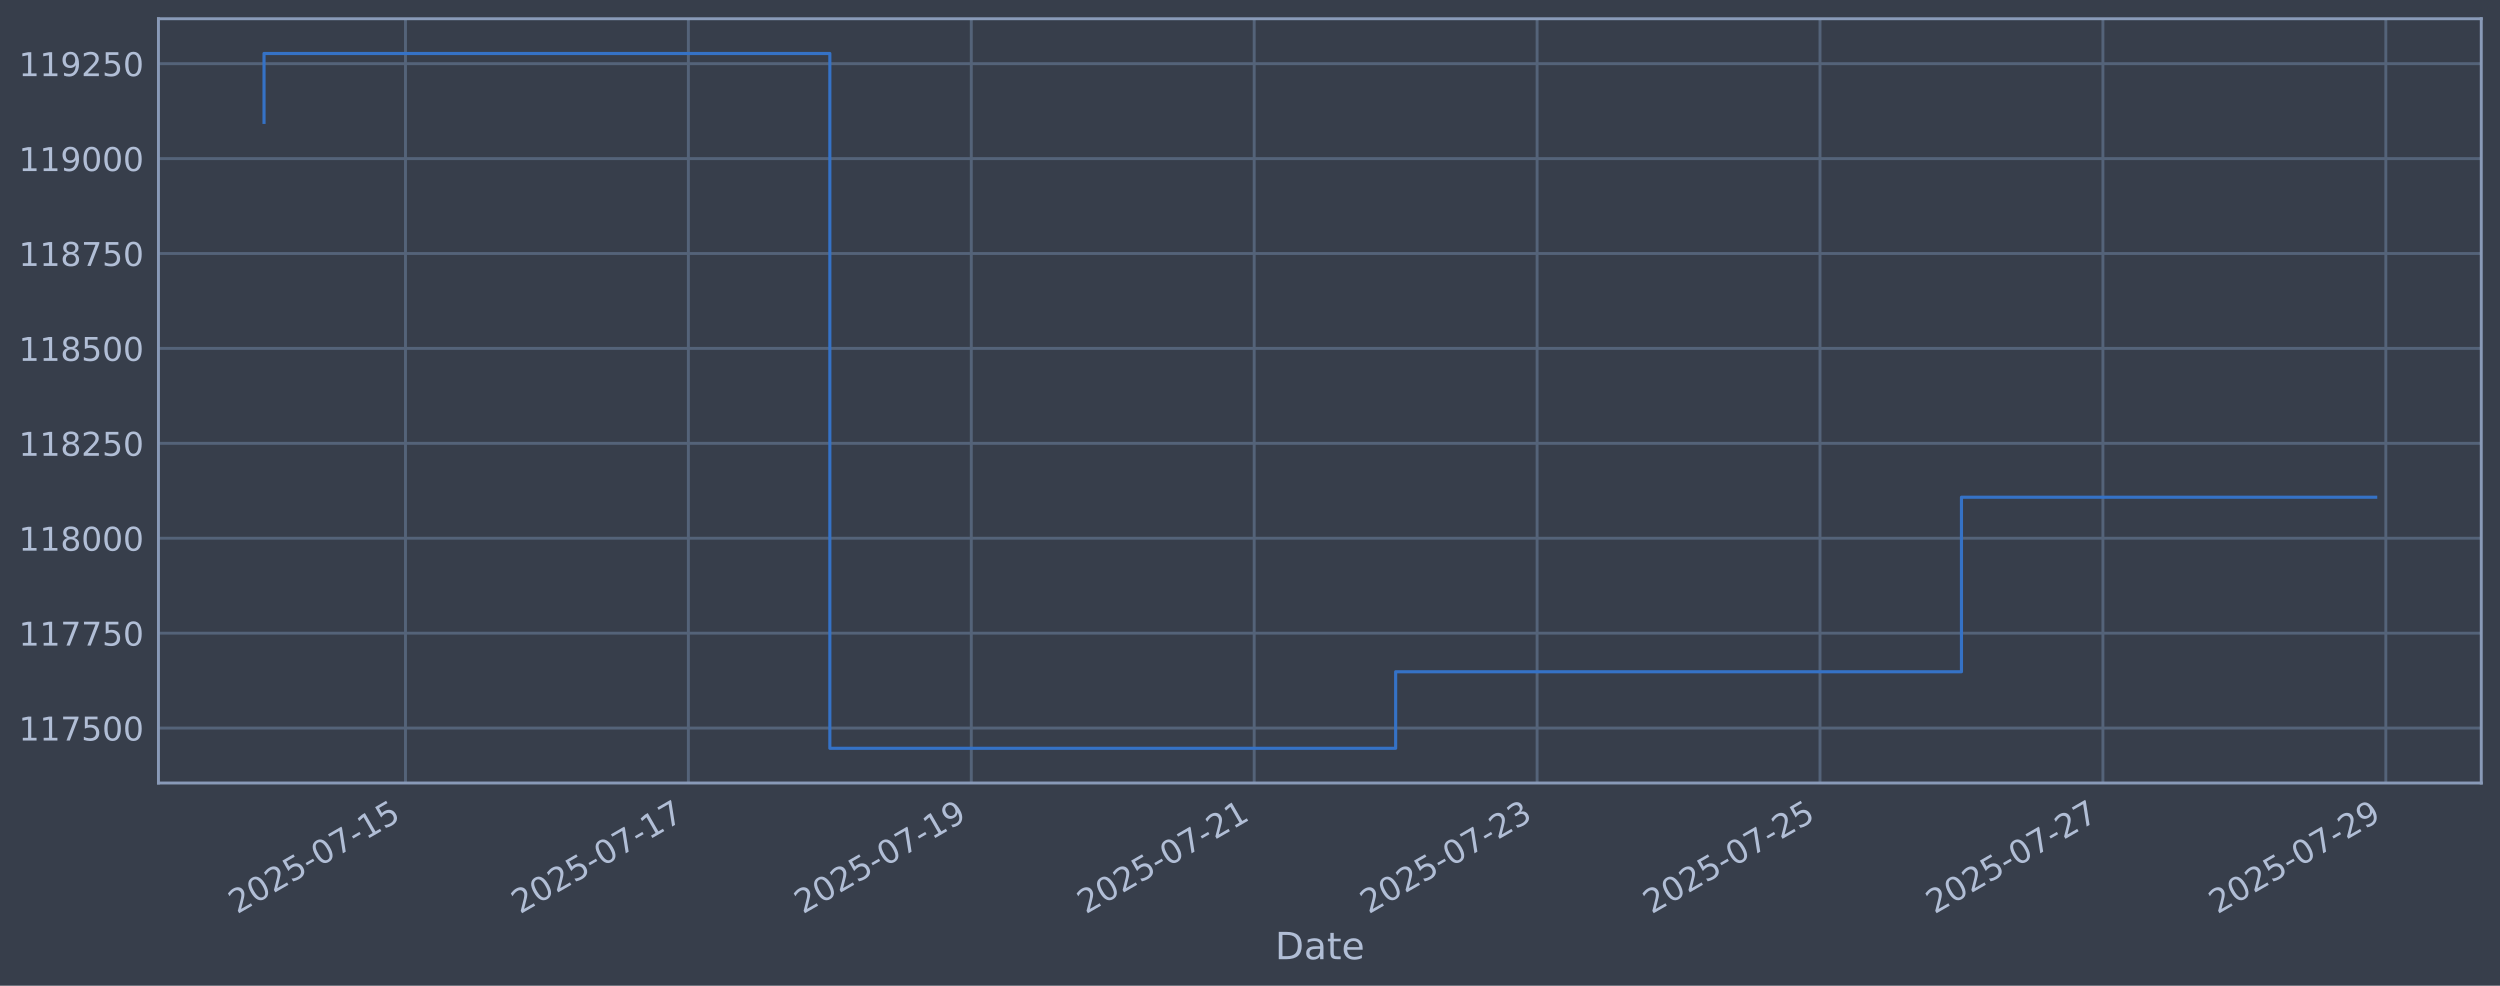
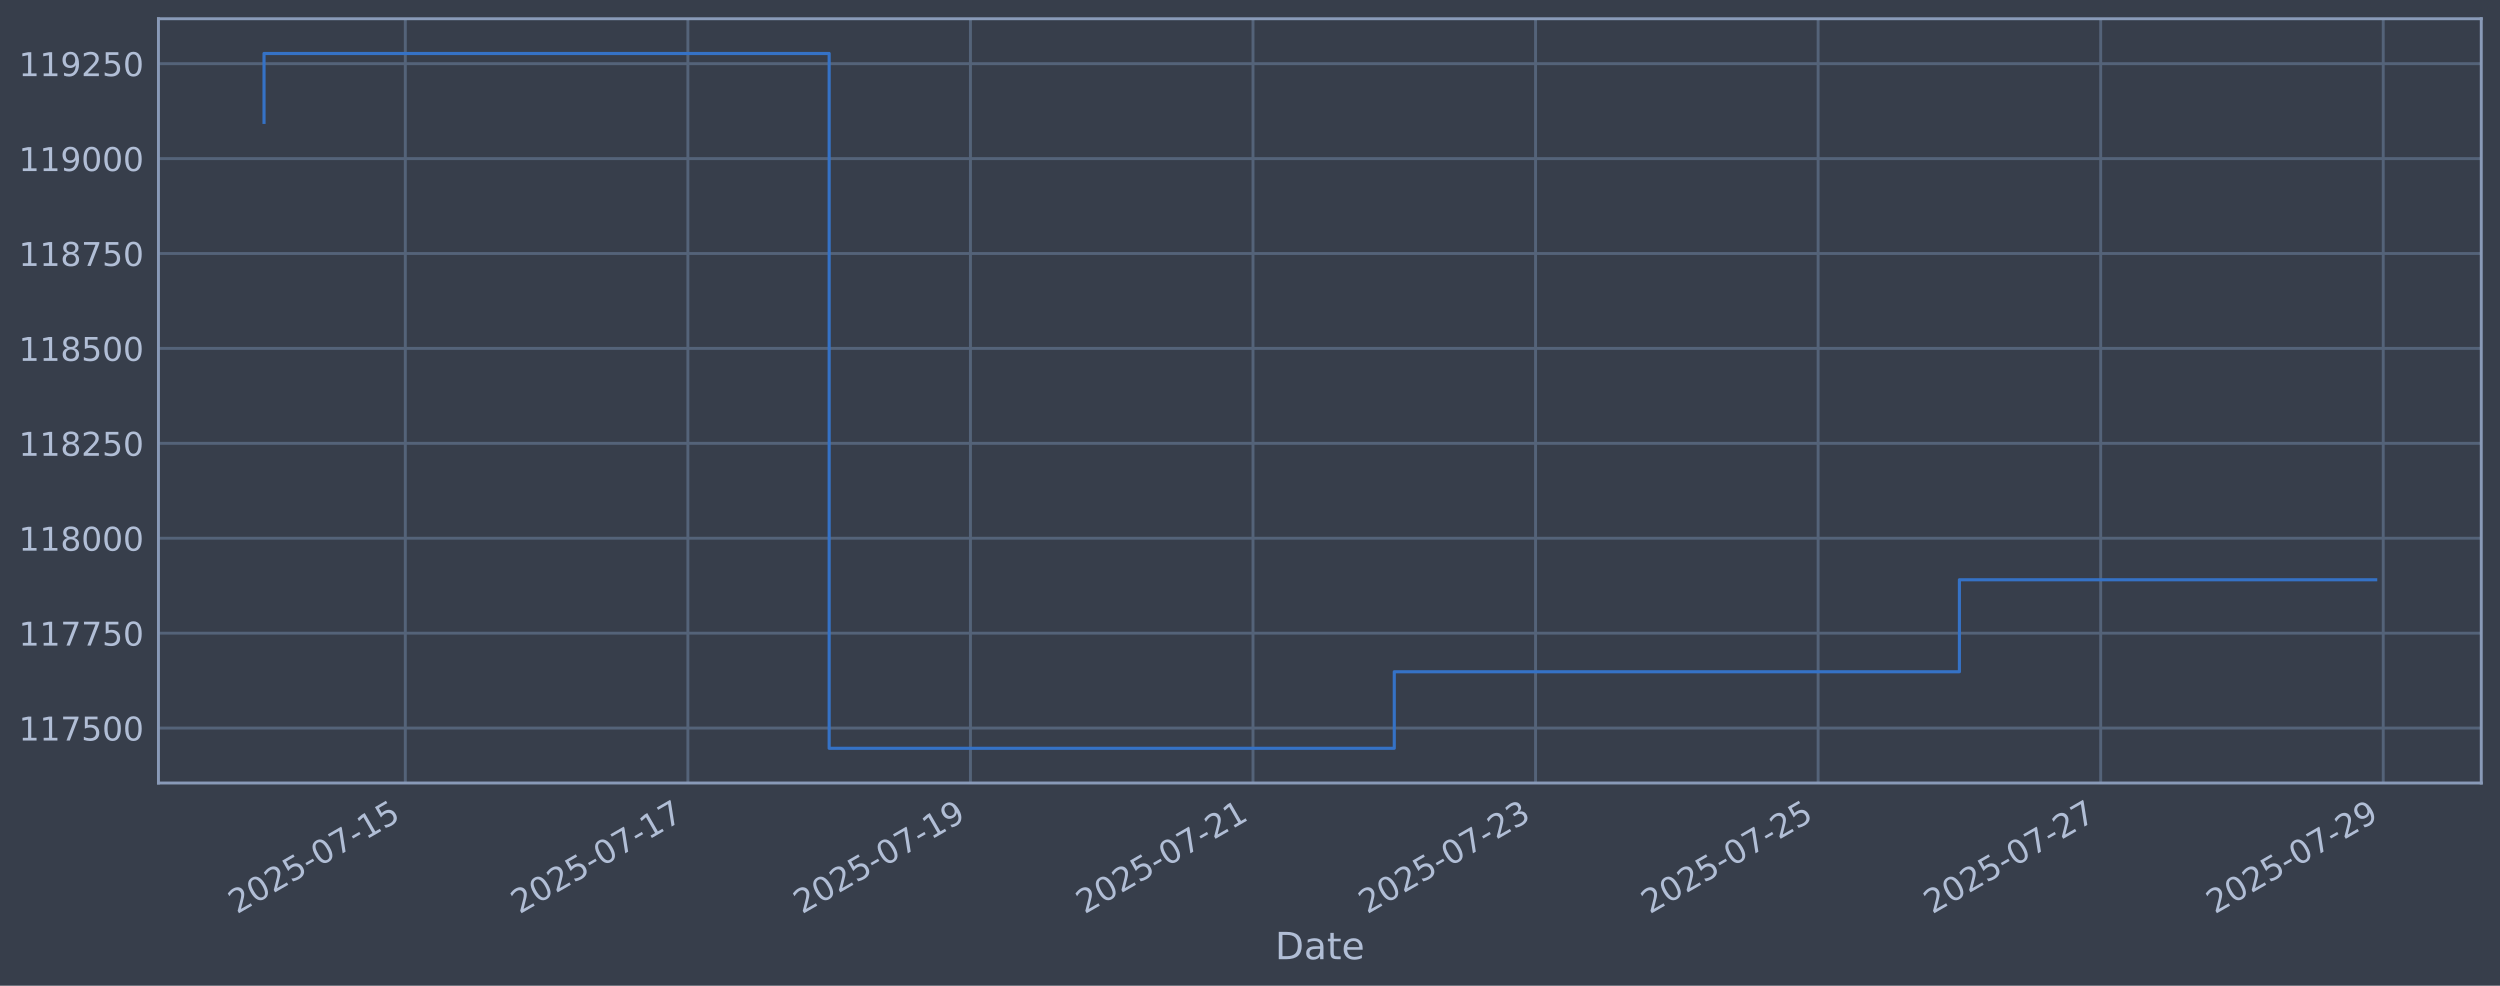
<svg xmlns="http://www.w3.org/2000/svg" xmlns:xlink="http://www.w3.org/1999/xlink" width="960.9pt" height="378.87pt" viewBox="0 0 960.9 378.87" version="1.1">
  <defs>
    <style type="text/css">*{stroke-linejoin: round; stroke-linecap: butt}</style>
  </defs>
  <g id="figure_1">
    <g id="patch_1">
      <path d="M 0 378.87  L 960.9 378.87  L 960.9 0  L 0 0  z " style="fill: #373e4b" />
    </g>
    <g id="axes_1">
      <g id="patch_2">
        <path d="M 60.901 300.96  L 953.701 300.96  L 953.701 7.2  L 60.901 7.2  z " style="fill: #373e4b" />
      </g>
      <g id="matplotlib.axis_1">
        <g id="xtick_1">
          <g id="line2d_1">
-             <path d="M 155.851 300.96  L 155.851 7.2  " clip-path="url(#pdc7215b0cb)" style="fill: none; stroke: #546379; stroke-width: 1.12; stroke-linecap: square" />
+             <path d="M 155.785 300.96  L 155.785 7.2  " clip-path="url(#pf5e1e569c8)" style="fill: none; stroke: #546379; stroke-width: 1.12; stroke-linecap: square" />
          </g>
          <g id="line2d_2" />
          <g id="text_1">
-             <g style="fill: #b1bed6" transform="translate(91.12544 351.4642) rotate(-30) scale(0.126 -0.126)">
+             <g style="fill: #b1bed6" transform="translate(91.05966 351.4642) rotate(-30) scale(0.126 -0.126)">
              <defs>
                <path id="DejaVuSans-32" d="M 1228 531  L 3431 531  L 3431 0  L 469 0  L 469 531  Q 828 903 1448 1529  Q 2069 2156 2228 2338  Q 2531 2678 2651 2914  Q 2772 3150 2772 3378  Q 2772 3750 2511 3984  Q 2250 4219 1831 4219  Q 1534 4219 1204 4116  Q 875 4013 500 3803  L 500 4441  Q 881 4594 1212 4672  Q 1544 4750 1819 4750  Q 2544 4750 2975 4387  Q 3406 4025 3406 3419  Q 3406 3131 3298 2873  Q 3191 2616 2906 2266  Q 2828 2175 2409 1742  Q 1991 1309 1228 531  z " transform="scale(0.015625)" />
                <path id="DejaVuSans-30" d="M 2034 4250  Q 1547 4250 1301 3770  Q 1056 3291 1056 2328  Q 1056 1369 1301 889  Q 1547 409 2034 409  Q 2525 409 2770 889  Q 3016 1369 3016 2328  Q 3016 3291 2770 3770  Q 2525 4250 2034 4250  z M 2034 4750  Q 2819 4750 3233 4129  Q 3647 3509 3647 2328  Q 3647 1150 3233 529  Q 2819 -91 2034 -91  Q 1250 -91 836 529  Q 422 1150 422 2328  Q 422 3509 836 4129  Q 1250 4750 2034 4750  z " transform="scale(0.015625)" />
                <path id="DejaVuSans-35" d="M 691 4666  L 3169 4666  L 3169 4134  L 1269 4134  L 1269 2991  Q 1406 3038 1543 3061  Q 1681 3084 1819 3084  Q 2600 3084 3056 2656  Q 3513 2228 3513 1497  Q 3513 744 3044 326  Q 2575 -91 1722 -91  Q 1428 -91 1123 -41  Q 819 9 494 109  L 494 744  Q 775 591 1075 516  Q 1375 441 1709 441  Q 2250 441 2565 725  Q 2881 1009 2881 1497  Q 2881 1984 2565 2268  Q 2250 2553 1709 2553  Q 1456 2553 1204 2497  Q 953 2441 691 2322  L 691 4666  z " transform="scale(0.015625)" />
                <path id="DejaVuSans-2d" d="M 313 2009  L 1997 2009  L 1997 1497  L 313 1497  L 313 2009  z " transform="scale(0.015625)" />
                <path id="DejaVuSans-37" d="M 525 4666  L 3525 4666  L 3525 4397  L 1831 0  L 1172 0  L 2766 4134  L 525 4134  L 525 4666  z " transform="scale(0.015625)" />
                <path id="DejaVuSans-31" d="M 794 531  L 1825 531  L 1825 4091  L 703 3866  L 703 4441  L 1819 4666  L 2450 4666  L 2450 531  L 3481 531  L 3481 0  L 794 0  L 794 531  z " transform="scale(0.015625)" />
              </defs>
              <use xlink:href="#DejaVuSans-32" />
              <use xlink:href="#DejaVuSans-30" transform="translate(63.62305 0)" />
              <use xlink:href="#DejaVuSans-32" transform="translate(127.2461 0)" />
              <use xlink:href="#DejaVuSans-35" transform="translate(190.8691 0)" />
              <use xlink:href="#DejaVuSans-2d" transform="translate(254.4922 0)" />
              <use xlink:href="#DejaVuSans-30" transform="translate(290.5762 0)" />
              <use xlink:href="#DejaVuSans-37" transform="translate(354.1992 0)" />
              <use xlink:href="#DejaVuSans-2d" transform="translate(417.8223 0)" />
              <use xlink:href="#DejaVuSans-31" transform="translate(453.9062 0)" />
              <use xlink:href="#DejaVuSans-35" transform="translate(517.5293 0)" />
            </g>
          </g>
        </g>
        <g id="xtick_2">
          <g id="line2d_3">
-             <path d="M 264.588 300.96  L 264.588 7.2  " clip-path="url(#pdc7215b0cb)" style="fill: none; stroke: #546379; stroke-width: 1.12; stroke-linecap: square" />
+             <path d="M 264.391 300.96  L 264.391 7.2  " clip-path="url(#pf5e1e569c8)" style="fill: none; stroke: #546379; stroke-width: 1.12; stroke-linecap: square" />
          </g>
          <g id="line2d_4" />
          <g id="text_2">
-             <g style="fill: #b1bed6" transform="translate(199.8627 351.4642) rotate(-30) scale(0.126 -0.126)">
+             <g style="fill: #b1bed6" transform="translate(199.6654 351.4642) rotate(-30) scale(0.126 -0.126)">
              <use xlink:href="#DejaVuSans-32" />
              <use xlink:href="#DejaVuSans-30" transform="translate(63.62305 0)" />
              <use xlink:href="#DejaVuSans-32" transform="translate(127.2461 0)" />
              <use xlink:href="#DejaVuSans-35" transform="translate(190.8691 0)" />
              <use xlink:href="#DejaVuSans-2d" transform="translate(254.4922 0)" />
              <use xlink:href="#DejaVuSans-30" transform="translate(290.5762 0)" />
              <use xlink:href="#DejaVuSans-37" transform="translate(354.1992 0)" />
              <use xlink:href="#DejaVuSans-2d" transform="translate(417.8223 0)" />
              <use xlink:href="#DejaVuSans-31" transform="translate(453.9062 0)" />
              <use xlink:href="#DejaVuSans-37" transform="translate(517.5293 0)" />
            </g>
          </g>
        </g>
        <g id="xtick_3">
          <g id="line2d_5">
-             <path d="M 373.325 300.96  L 373.325 7.2  " clip-path="url(#pdc7215b0cb)" style="fill: none; stroke: #546379; stroke-width: 1.12; stroke-linecap: square" />
+             <path d="M 372.997 300.96  L 372.997 7.2  " clip-path="url(#pf5e1e569c8)" style="fill: none; stroke: #546379; stroke-width: 1.12; stroke-linecap: square" />
          </g>
          <g id="line2d_6" />
          <g id="text_3">
-             <g style="fill: #b1bed6" transform="translate(308.6 351.4642) rotate(-30) scale(0.126 -0.126)">
+             <g style="fill: #b1bed6" transform="translate(308.2711 351.4642) rotate(-30) scale(0.126 -0.126)">
              <defs>
                <path id="DejaVuSans-39" d="M 703 97  L 703 672  Q 941 559 1184 500  Q 1428 441 1663 441  Q 2288 441 2617 861  Q 2947 1281 2994 2138  Q 2813 1869 2534 1725  Q 2256 1581 1919 1581  Q 1219 1581 811 2004  Q 403 2428 403 3163  Q 403 3881 828 4315  Q 1253 4750 1959 4750  Q 2769 4750 3195 4129  Q 3622 3509 3622 2328  Q 3622 1225 3098 567  Q 2575 -91 1691 -91  Q 1453 -91 1209 -44  Q 966 3 703 97  z M 1959 2075  Q 2384 2075 2632 2365  Q 2881 2656 2881 3163  Q 2881 3666 2632 3958  Q 2384 4250 1959 4250  Q 1534 4250 1286 3958  Q 1038 3666 1038 3163  Q 1038 2656 1286 2365  Q 1534 2075 1959 2075  z " transform="scale(0.015625)" />
              </defs>
              <use xlink:href="#DejaVuSans-32" />
              <use xlink:href="#DejaVuSans-30" transform="translate(63.62305 0)" />
              <use xlink:href="#DejaVuSans-32" transform="translate(127.2461 0)" />
              <use xlink:href="#DejaVuSans-35" transform="translate(190.8691 0)" />
              <use xlink:href="#DejaVuSans-2d" transform="translate(254.4922 0)" />
              <use xlink:href="#DejaVuSans-30" transform="translate(290.5762 0)" />
              <use xlink:href="#DejaVuSans-37" transform="translate(354.1992 0)" />
              <use xlink:href="#DejaVuSans-2d" transform="translate(417.8223 0)" />
              <use xlink:href="#DejaVuSans-31" transform="translate(453.9062 0)" />
              <use xlink:href="#DejaVuSans-39" transform="translate(517.5293 0)" />
            </g>
          </g>
        </g>
        <g id="xtick_4">
          <g id="line2d_7">
-             <path d="M 482.063 300.96  L 482.063 7.2  " clip-path="url(#pdc7215b0cb)" style="fill: none; stroke: #546379; stroke-width: 1.12; stroke-linecap: square" />
+             <path d="M 481.602 300.96  L 481.602 7.2  " clip-path="url(#pf5e1e569c8)" style="fill: none; stroke: #546379; stroke-width: 1.12; stroke-linecap: square" />
          </g>
          <g id="line2d_8" />
          <g id="text_4">
-             <g style="fill: #b1bed6" transform="translate(417.3372 351.4642) rotate(-30) scale(0.126 -0.126)">
+             <g style="fill: #b1bed6" transform="translate(416.8768 351.4642) rotate(-30) scale(0.126 -0.126)">
              <use xlink:href="#DejaVuSans-32" />
              <use xlink:href="#DejaVuSans-30" transform="translate(63.62305 0)" />
              <use xlink:href="#DejaVuSans-32" transform="translate(127.2461 0)" />
              <use xlink:href="#DejaVuSans-35" transform="translate(190.8691 0)" />
              <use xlink:href="#DejaVuSans-2d" transform="translate(254.4922 0)" />
              <use xlink:href="#DejaVuSans-30" transform="translate(290.5762 0)" />
              <use xlink:href="#DejaVuSans-37" transform="translate(354.1992 0)" />
              <use xlink:href="#DejaVuSans-2d" transform="translate(417.8223 0)" />
              <use xlink:href="#DejaVuSans-32" transform="translate(453.9062 0)" />
              <use xlink:href="#DejaVuSans-31" transform="translate(517.5293 0)" />
            </g>
          </g>
        </g>
        <g id="xtick_5">
          <g id="line2d_9">
-             <path d="M 590.8 300.96  L 590.8 7.2  " clip-path="url(#pdc7215b0cb)" style="fill: none; stroke: #546379; stroke-width: 1.12; stroke-linecap: square" />
+             <path d="M 590.208 300.96  L 590.208 7.2  " clip-path="url(#pf5e1e569c8)" style="fill: none; stroke: #546379; stroke-width: 1.12; stroke-linecap: square" />
          </g>
          <g id="line2d_10" />
          <g id="text_5">
-             <g style="fill: #b1bed6" transform="translate(526.0745 351.4642) rotate(-30) scale(0.126 -0.126)">
+             <g style="fill: #b1bed6" transform="translate(525.4825 351.4642) rotate(-30) scale(0.126 -0.126)">
              <defs>
                <path id="DejaVuSans-33" d="M 2597 2516  Q 3050 2419 3304 2112  Q 3559 1806 3559 1356  Q 3559 666 3084 287  Q 2609 -91 1734 -91  Q 1441 -91 1130 -33  Q 819 25 488 141  L 488 750  Q 750 597 1062 519  Q 1375 441 1716 441  Q 2309 441 2620 675  Q 2931 909 2931 1356  Q 2931 1769 2642 2001  Q 2353 2234 1838 2234  L 1294 2234  L 1294 2753  L 1863 2753  Q 2328 2753 2575 2939  Q 2822 3125 2822 3475  Q 2822 3834 2567 4026  Q 2313 4219 1838 4219  Q 1578 4219 1281 4162  Q 984 4106 628 3988  L 628 4550  Q 988 4650 1302 4700  Q 1616 4750 1894 4750  Q 2613 4750 3031 4423  Q 3450 4097 3450 3541  Q 3450 3153 3228 2886  Q 3006 2619 2597 2516  z " transform="scale(0.015625)" />
              </defs>
              <use xlink:href="#DejaVuSans-32" />
              <use xlink:href="#DejaVuSans-30" transform="translate(63.62305 0)" />
              <use xlink:href="#DejaVuSans-32" transform="translate(127.2461 0)" />
              <use xlink:href="#DejaVuSans-35" transform="translate(190.8691 0)" />
              <use xlink:href="#DejaVuSans-2d" transform="translate(254.4922 0)" />
              <use xlink:href="#DejaVuSans-30" transform="translate(290.5762 0)" />
              <use xlink:href="#DejaVuSans-37" transform="translate(354.1992 0)" />
              <use xlink:href="#DejaVuSans-2d" transform="translate(417.8223 0)" />
              <use xlink:href="#DejaVuSans-32" transform="translate(453.9062 0)" />
              <use xlink:href="#DejaVuSans-33" transform="translate(517.5293 0)" />
            </g>
          </g>
        </g>
        <g id="xtick_6">
          <g id="line2d_11">
-             <path d="M 699.537 300.96  L 699.537 7.2  " clip-path="url(#pdc7215b0cb)" style="fill: none; stroke: #546379; stroke-width: 1.12; stroke-linecap: square" />
+             <path d="M 698.814 300.96  L 698.814 7.2  " clip-path="url(#pf5e1e569c8)" style="fill: none; stroke: #546379; stroke-width: 1.12; stroke-linecap: square" />
          </g>
          <g id="line2d_12" />
          <g id="text_6">
-             <g style="fill: #b1bed6" transform="translate(634.8118 351.4642) rotate(-30) scale(0.126 -0.126)">
+             <g style="fill: #b1bed6" transform="translate(634.0882 351.4642) rotate(-30) scale(0.126 -0.126)">
              <use xlink:href="#DejaVuSans-32" />
              <use xlink:href="#DejaVuSans-30" transform="translate(63.62305 0)" />
              <use xlink:href="#DejaVuSans-32" transform="translate(127.2461 0)" />
              <use xlink:href="#DejaVuSans-35" transform="translate(190.8691 0)" />
              <use xlink:href="#DejaVuSans-2d" transform="translate(254.4922 0)" />
              <use xlink:href="#DejaVuSans-30" transform="translate(290.5762 0)" />
              <use xlink:href="#DejaVuSans-37" transform="translate(354.1992 0)" />
              <use xlink:href="#DejaVuSans-2d" transform="translate(417.8223 0)" />
              <use xlink:href="#DejaVuSans-32" transform="translate(453.9062 0)" />
              <use xlink:href="#DejaVuSans-35" transform="translate(517.5293 0)" />
            </g>
          </g>
        </g>
        <g id="xtick_7">
          <g id="line2d_13">
-             <path d="M 808.275 300.96  L 808.275 7.2  " clip-path="url(#pdc7215b0cb)" style="fill: none; stroke: #546379; stroke-width: 1.12; stroke-linecap: square" />
+             <path d="M 807.419 300.96  L 807.419 7.2  " clip-path="url(#pf5e1e569c8)" style="fill: none; stroke: #546379; stroke-width: 1.12; stroke-linecap: square" />
          </g>
          <g id="line2d_14" />
          <g id="text_7">
-             <g style="fill: #b1bed6" transform="translate(743.549 351.4642) rotate(-30) scale(0.126 -0.126)">
+             <g style="fill: #b1bed6" transform="translate(742.6939 351.4642) rotate(-30) scale(0.126 -0.126)">
              <use xlink:href="#DejaVuSans-32" />
              <use xlink:href="#DejaVuSans-30" transform="translate(63.62305 0)" />
              <use xlink:href="#DejaVuSans-32" transform="translate(127.2461 0)" />
              <use xlink:href="#DejaVuSans-35" transform="translate(190.8691 0)" />
              <use xlink:href="#DejaVuSans-2d" transform="translate(254.4922 0)" />
              <use xlink:href="#DejaVuSans-30" transform="translate(290.5762 0)" />
              <use xlink:href="#DejaVuSans-37" transform="translate(354.1992 0)" />
              <use xlink:href="#DejaVuSans-2d" transform="translate(417.8223 0)" />
              <use xlink:href="#DejaVuSans-32" transform="translate(453.9062 0)" />
              <use xlink:href="#DejaVuSans-37" transform="translate(517.5293 0)" />
            </g>
          </g>
        </g>
        <g id="xtick_8">
          <g id="line2d_15">
-             <path d="M 917.012 300.96  L 917.012 7.2  " clip-path="url(#pdc7215b0cb)" style="fill: none; stroke: #546379; stroke-width: 1.12; stroke-linecap: square" />
+             <path d="M 916.025 300.96  L 916.025 7.2  " clip-path="url(#pf5e1e569c8)" style="fill: none; stroke: #546379; stroke-width: 1.12; stroke-linecap: square" />
          </g>
          <g id="line2d_16" />
          <g id="text_8">
-             <g style="fill: #b1bed6" transform="translate(852.2863 351.4642) rotate(-30) scale(0.126 -0.126)">
+             <g style="fill: #b1bed6" transform="translate(851.2996 351.4642) rotate(-30) scale(0.126 -0.126)">
              <use xlink:href="#DejaVuSans-32" />
              <use xlink:href="#DejaVuSans-30" transform="translate(63.62305 0)" />
              <use xlink:href="#DejaVuSans-32" transform="translate(127.2461 0)" />
              <use xlink:href="#DejaVuSans-35" transform="translate(190.8691 0)" />
              <use xlink:href="#DejaVuSans-2d" transform="translate(254.4922 0)" />
              <use xlink:href="#DejaVuSans-30" transform="translate(290.5762 0)" />
              <use xlink:href="#DejaVuSans-37" transform="translate(354.1992 0)" />
              <use xlink:href="#DejaVuSans-2d" transform="translate(417.8223 0)" />
              <use xlink:href="#DejaVuSans-32" transform="translate(453.9062 0)" />
              <use xlink:href="#DejaVuSans-39" transform="translate(517.5293 0)" />
            </g>
          </g>
        </g>
        <g id="text_9">
          <g style="fill: #b1bed6" transform="translate(490.0914 368.6753) scale(0.144 -0.144)">
            <defs>
              <path id="DejaVuSans-44" d="M 1259 4147  L 1259 519  L 2022 519  Q 2988 519 3436 956  Q 3884 1394 3884 2338  Q 3884 3275 3436 3711  Q 2988 4147 2022 4147  L 1259 4147  z M 628 4666  L 1925 4666  Q 3281 4666 3915 4102  Q 4550 3538 4550 2338  Q 4550 1131 3912 565  Q 3275 0 1925 0  L 628 0  L 628 4666  z " transform="scale(0.015625)" />
              <path id="DejaVuSans-61" d="M 2194 1759  Q 1497 1759 1228 1600  Q 959 1441 959 1056  Q 959 750 1161 570  Q 1363 391 1709 391  Q 2188 391 2477 730  Q 2766 1069 2766 1631  L 2766 1759  L 2194 1759  z M 3341 1997  L 3341 0  L 2766 0  L 2766 531  Q 2569 213 2275 61  Q 1981 -91 1556 -91  Q 1019 -91 701 211  Q 384 513 384 1019  Q 384 1609 779 1909  Q 1175 2209 1959 2209  L 2766 2209  L 2766 2266  Q 2766 2663 2505 2880  Q 2244 3097 1772 3097  Q 1472 3097 1187 3025  Q 903 2953 641 2809  L 641 3341  Q 956 3463 1253 3523  Q 1550 3584 1831 3584  Q 2591 3584 2966 3190  Q 3341 2797 3341 1997  z " transform="scale(0.015625)" />
              <path id="DejaVuSans-74" d="M 1172 4494  L 1172 3500  L 2356 3500  L 2356 3053  L 1172 3053  L 1172 1153  Q 1172 725 1289 603  Q 1406 481 1766 481  L 2356 481  L 2356 0  L 1766 0  Q 1100 0 847 248  Q 594 497 594 1153  L 594 3053  L 172 3053  L 172 3500  L 594 3500  L 594 4494  L 1172 4494  z " transform="scale(0.015625)" />
              <path id="DejaVuSans-65" d="M 3597 1894  L 3597 1613  L 953 1613  Q 991 1019 1311 708  Q 1631 397 2203 397  Q 2534 397 2845 478  Q 3156 559 3463 722  L 3463 178  Q 3153 47 2828 -22  Q 2503 -91 2169 -91  Q 1331 -91 842 396  Q 353 884 353 1716  Q 353 2575 817 3079  Q 1281 3584 2069 3584  Q 2775 3584 3186 3129  Q 3597 2675 3597 1894  z M 3022 2063  Q 3016 2534 2758 2815  Q 2500 3097 2075 3097  Q 1594 3097 1305 2825  Q 1016 2553 972 2059  L 3022 2063  z " transform="scale(0.015625)" />
            </defs>
            <use xlink:href="#DejaVuSans-44" />
            <use xlink:href="#DejaVuSans-61" transform="translate(77.00195 0)" />
            <use xlink:href="#DejaVuSans-74" transform="translate(138.2812 0)" />
            <use xlink:href="#DejaVuSans-65" transform="translate(177.4902 0)" />
          </g>
        </g>
      </g>
      <g id="matplotlib.axis_2">
        <g id="ytick_1">
          <g id="line2d_17">
-             <path d="M 60.901 279.843  L 953.701 279.843  " clip-path="url(#pdc7215b0cb)" style="fill: none; stroke: #546379; stroke-width: 1.12; stroke-linecap: square" />
+             <path d="M 60.901 279.843  L 953.701 279.843  " clip-path="url(#pf5e1e569c8)" style="fill: none; stroke: #546379; stroke-width: 1.12; stroke-linecap: square" />
          </g>
          <g id="line2d_18" />
          <g id="text_10">
            <g style="fill: #b1bed6" transform="translate(7.2 284.6295) scale(0.126 -0.126)">
              <use xlink:href="#DejaVuSans-31" />
              <use xlink:href="#DejaVuSans-31" transform="translate(63.62305 0)" />
              <use xlink:href="#DejaVuSans-37" transform="translate(127.2461 0)" />
              <use xlink:href="#DejaVuSans-35" transform="translate(190.8691 0)" />
              <use xlink:href="#DejaVuSans-30" transform="translate(254.4922 0)" />
              <use xlink:href="#DejaVuSans-30" transform="translate(318.1152 0)" />
            </g>
          </g>
        </g>
        <g id="ytick_2">
          <g id="line2d_19">
-             <path d="M 60.901 243.361  L 953.701 243.361  " clip-path="url(#pdc7215b0cb)" style="fill: none; stroke: #546379; stroke-width: 1.12; stroke-linecap: square" />
+             <path d="M 60.901 243.361  L 953.701 243.361  " clip-path="url(#pf5e1e569c8)" style="fill: none; stroke: #546379; stroke-width: 1.12; stroke-linecap: square" />
          </g>
          <g id="line2d_20" />
          <g id="text_11">
            <g style="fill: #b1bed6" transform="translate(7.2 248.1479) scale(0.126 -0.126)">
              <use xlink:href="#DejaVuSans-31" />
              <use xlink:href="#DejaVuSans-31" transform="translate(63.62305 0)" />
              <use xlink:href="#DejaVuSans-37" transform="translate(127.2461 0)" />
              <use xlink:href="#DejaVuSans-37" transform="translate(190.8691 0)" />
              <use xlink:href="#DejaVuSans-35" transform="translate(254.4922 0)" />
              <use xlink:href="#DejaVuSans-30" transform="translate(318.1152 0)" />
            </g>
          </g>
        </g>
        <g id="ytick_3">
          <g id="line2d_21">
-             <path d="M 60.901 206.879  L 953.701 206.879  " clip-path="url(#pdc7215b0cb)" style="fill: none; stroke: #546379; stroke-width: 1.12; stroke-linecap: square" />
+             <path d="M 60.901 206.879  L 953.701 206.879  " clip-path="url(#pf5e1e569c8)" style="fill: none; stroke: #546379; stroke-width: 1.12; stroke-linecap: square" />
          </g>
          <g id="line2d_22" />
          <g id="text_12">
            <g style="fill: #b1bed6" transform="translate(7.2 211.6662) scale(0.126 -0.126)">
              <defs>
                <path id="DejaVuSans-38" d="M 2034 2216  Q 1584 2216 1326 1975  Q 1069 1734 1069 1313  Q 1069 891 1326 650  Q 1584 409 2034 409  Q 2484 409 2743 651  Q 3003 894 3003 1313  Q 3003 1734 2745 1975  Q 2488 2216 2034 2216  z M 1403 2484  Q 997 2584 770 2862  Q 544 3141 544 3541  Q 544 4100 942 4425  Q 1341 4750 2034 4750  Q 2731 4750 3128 4425  Q 3525 4100 3525 3541  Q 3525 3141 3298 2862  Q 3072 2584 2669 2484  Q 3125 2378 3379 2068  Q 3634 1759 3634 1313  Q 3634 634 3220 271  Q 2806 -91 2034 -91  Q 1263 -91 848 271  Q 434 634 434 1313  Q 434 1759 690 2068  Q 947 2378 1403 2484  z M 1172 3481  Q 1172 3119 1398 2916  Q 1625 2713 2034 2713  Q 2441 2713 2670 2916  Q 2900 3119 2900 3481  Q 2900 3844 2670 4047  Q 2441 4250 2034 4250  Q 1625 4250 1398 4047  Q 1172 3844 1172 3481  z " transform="scale(0.015625)" />
              </defs>
              <use xlink:href="#DejaVuSans-31" />
              <use xlink:href="#DejaVuSans-31" transform="translate(63.62305 0)" />
              <use xlink:href="#DejaVuSans-38" transform="translate(127.2461 0)" />
              <use xlink:href="#DejaVuSans-30" transform="translate(190.8691 0)" />
              <use xlink:href="#DejaVuSans-30" transform="translate(254.4922 0)" />
              <use xlink:href="#DejaVuSans-30" transform="translate(318.1152 0)" />
            </g>
          </g>
        </g>
        <g id="ytick_4">
          <g id="line2d_23">
-             <path d="M 60.901 170.398  L 953.701 170.398  " clip-path="url(#pdc7215b0cb)" style="fill: none; stroke: #546379; stroke-width: 1.12; stroke-linecap: square" />
+             <path d="M 60.901 170.398  L 953.701 170.398  " clip-path="url(#pf5e1e569c8)" style="fill: none; stroke: #546379; stroke-width: 1.12; stroke-linecap: square" />
          </g>
          <g id="line2d_24" />
          <g id="text_13">
            <g style="fill: #b1bed6" transform="translate(7.2 175.1845) scale(0.126 -0.126)">
              <use xlink:href="#DejaVuSans-31" />
              <use xlink:href="#DejaVuSans-31" transform="translate(63.62305 0)" />
              <use xlink:href="#DejaVuSans-38" transform="translate(127.2461 0)" />
              <use xlink:href="#DejaVuSans-32" transform="translate(190.8691 0)" />
              <use xlink:href="#DejaVuSans-35" transform="translate(254.4922 0)" />
              <use xlink:href="#DejaVuSans-30" transform="translate(318.1152 0)" />
            </g>
          </g>
        </g>
        <g id="ytick_5">
          <g id="line2d_25">
-             <path d="M 60.901 133.916  L 953.701 133.916  " clip-path="url(#pdc7215b0cb)" style="fill: none; stroke: #546379; stroke-width: 1.12; stroke-linecap: square" />
+             <path d="M 60.901 133.916  L 953.701 133.916  " clip-path="url(#pf5e1e569c8)" style="fill: none; stroke: #546379; stroke-width: 1.12; stroke-linecap: square" />
          </g>
          <g id="line2d_26" />
          <g id="text_14">
            <g style="fill: #b1bed6" transform="translate(7.2 138.7029) scale(0.126 -0.126)">
              <use xlink:href="#DejaVuSans-31" />
              <use xlink:href="#DejaVuSans-31" transform="translate(63.62305 0)" />
              <use xlink:href="#DejaVuSans-38" transform="translate(127.2461 0)" />
              <use xlink:href="#DejaVuSans-35" transform="translate(190.8691 0)" />
              <use xlink:href="#DejaVuSans-30" transform="translate(254.4922 0)" />
              <use xlink:href="#DejaVuSans-30" transform="translate(318.1152 0)" />
            </g>
          </g>
        </g>
        <g id="ytick_6">
          <g id="line2d_27">
-             <path d="M 60.901 97.434  L 953.701 97.434  " clip-path="url(#pdc7215b0cb)" style="fill: none; stroke: #546379; stroke-width: 1.12; stroke-linecap: square" />
+             <path d="M 60.901 97.434  L 953.701 97.434  " clip-path="url(#pf5e1e569c8)" style="fill: none; stroke: #546379; stroke-width: 1.12; stroke-linecap: square" />
          </g>
          <g id="line2d_28" />
          <g id="text_15">
            <g style="fill: #b1bed6" transform="translate(7.2 102.2212) scale(0.126 -0.126)">
              <use xlink:href="#DejaVuSans-31" />
              <use xlink:href="#DejaVuSans-31" transform="translate(63.62305 0)" />
              <use xlink:href="#DejaVuSans-38" transform="translate(127.2461 0)" />
              <use xlink:href="#DejaVuSans-37" transform="translate(190.8691 0)" />
              <use xlink:href="#DejaVuSans-35" transform="translate(254.4922 0)" />
              <use xlink:href="#DejaVuSans-30" transform="translate(318.1152 0)" />
            </g>
          </g>
        </g>
        <g id="ytick_7">
          <g id="line2d_29">
-             <path d="M 60.901 60.953  L 953.701 60.953  " clip-path="url(#pdc7215b0cb)" style="fill: none; stroke: #546379; stroke-width: 1.12; stroke-linecap: square" />
+             <path d="M 60.901 60.953  L 953.701 60.953  " clip-path="url(#pf5e1e569c8)" style="fill: none; stroke: #546379; stroke-width: 1.12; stroke-linecap: square" />
          </g>
          <g id="line2d_30" />
          <g id="text_16">
            <g style="fill: #b1bed6" transform="translate(7.2 65.73954) scale(0.126 -0.126)">
              <use xlink:href="#DejaVuSans-31" />
              <use xlink:href="#DejaVuSans-31" transform="translate(63.62305 0)" />
              <use xlink:href="#DejaVuSans-39" transform="translate(127.2461 0)" />
              <use xlink:href="#DejaVuSans-30" transform="translate(190.8691 0)" />
              <use xlink:href="#DejaVuSans-30" transform="translate(254.4922 0)" />
              <use xlink:href="#DejaVuSans-30" transform="translate(318.1152 0)" />
            </g>
          </g>
        </g>
        <g id="ytick_8">
          <g id="line2d_31">
-             <path d="M 60.901 24.471  L 953.701 24.471  " clip-path="url(#pdc7215b0cb)" style="fill: none; stroke: #546379; stroke-width: 1.12; stroke-linecap: square" />
+             <path d="M 60.901 24.471  L 953.701 24.471  " clip-path="url(#pf5e1e569c8)" style="fill: none; stroke: #546379; stroke-width: 1.12; stroke-linecap: square" />
          </g>
          <g id="line2d_32" />
          <g id="text_17">
            <g style="fill: #b1bed6" transform="translate(7.2 29.25787) scale(0.126 -0.126)">
              <use xlink:href="#DejaVuSans-31" />
              <use xlink:href="#DejaVuSans-31" transform="translate(63.62305 0)" />
              <use xlink:href="#DejaVuSans-39" transform="translate(127.2461 0)" />
              <use xlink:href="#DejaVuSans-32" transform="translate(190.8691 0)" />
              <use xlink:href="#DejaVuSans-35" transform="translate(254.4922 0)" />
              <use xlink:href="#DejaVuSans-30" transform="translate(318.1152 0)" />
            </g>
          </g>
        </g>
      </g>
      <g id="line2d_33">
-         <path d="M 101.482 47.033  L 101.482 20.553  L 318.957 20.553  L 318.957 287.607  L 536.431 287.607  L 536.431 258.197  L 753.906 258.197  L 753.906 191.11  L 913.119 191.11  " clip-path="url(#pdc7215b0cb)" style="fill: none; stroke: #3572c6; stroke-width: 1.2; stroke-linecap: square" />
+         <path d="M 101.482 47.033  L 101.482 20.553  L 318.694 20.553  L 318.694 287.607  L 535.905 287.607  L 535.905 258.197  L 753.117 258.197  L 753.117 222.836  L 913.119 222.836  " clip-path="url(#pf5e1e569c8)" style="fill: none; stroke: #3572c6; stroke-width: 1.2; stroke-linecap: square" />
      </g>
      <g id="patch_3">
        <path d="M 60.901 300.96  L 60.901 7.2  " style="fill: none; stroke: #899ab8; stroke-width: 1.12; stroke-linejoin: miter; stroke-linecap: square" />
      </g>
      <g id="patch_4">
        <path d="M 953.701 300.96  L 953.701 7.2  " style="fill: none; stroke: #899ab8; stroke-width: 1.12; stroke-linejoin: miter; stroke-linecap: square" />
      </g>
      <g id="patch_5">
        <path d="M 60.901 300.96  L 953.701 300.96  " style="fill: none; stroke: #899ab8; stroke-width: 1.12; stroke-linejoin: miter; stroke-linecap: square" />
      </g>
      <g id="patch_6">
        <path d="M 60.901 7.2  L 953.701 7.2  " style="fill: none; stroke: #899ab8; stroke-width: 1.12; stroke-linejoin: miter; stroke-linecap: square" />
      </g>
    </g>
  </g>
  <defs>
-     <clipPath id="pdc7215b0cb">
+     <clipPath id="pf5e1e569c8">
      <rect x="60.901" y="7.2" width="892.8" height="293.76" />
    </clipPath>
  </defs>
</svg>
